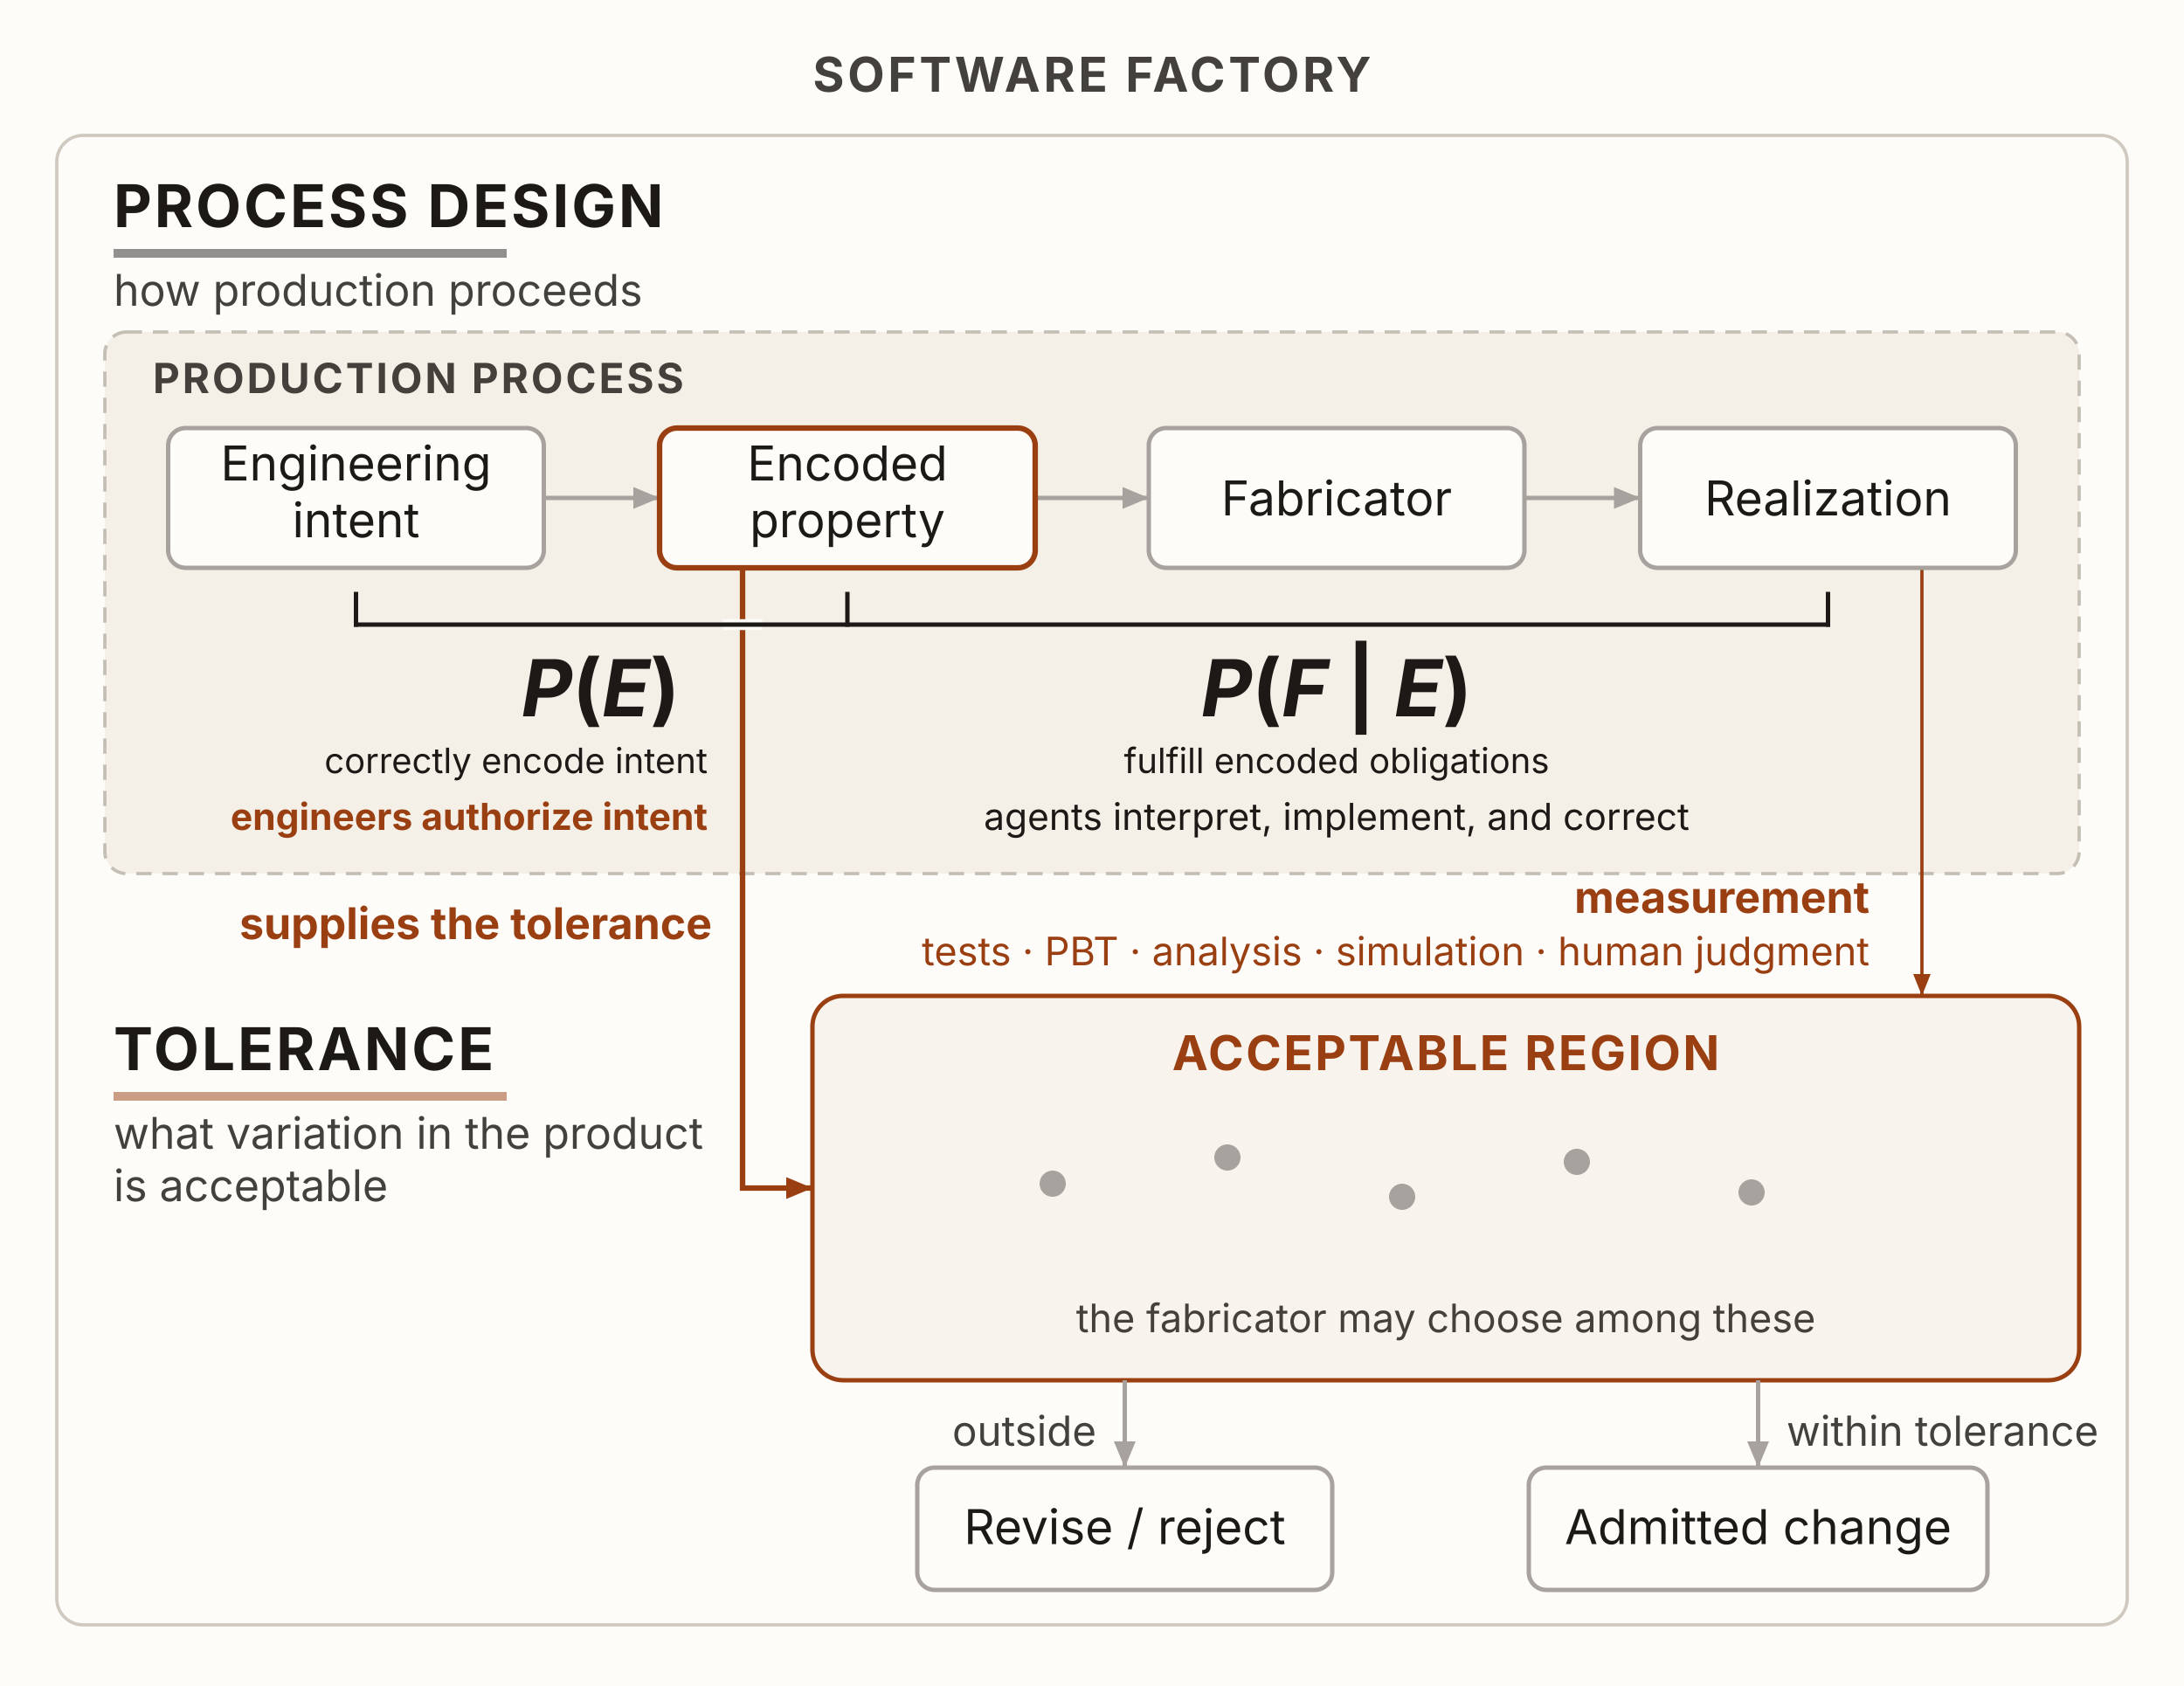
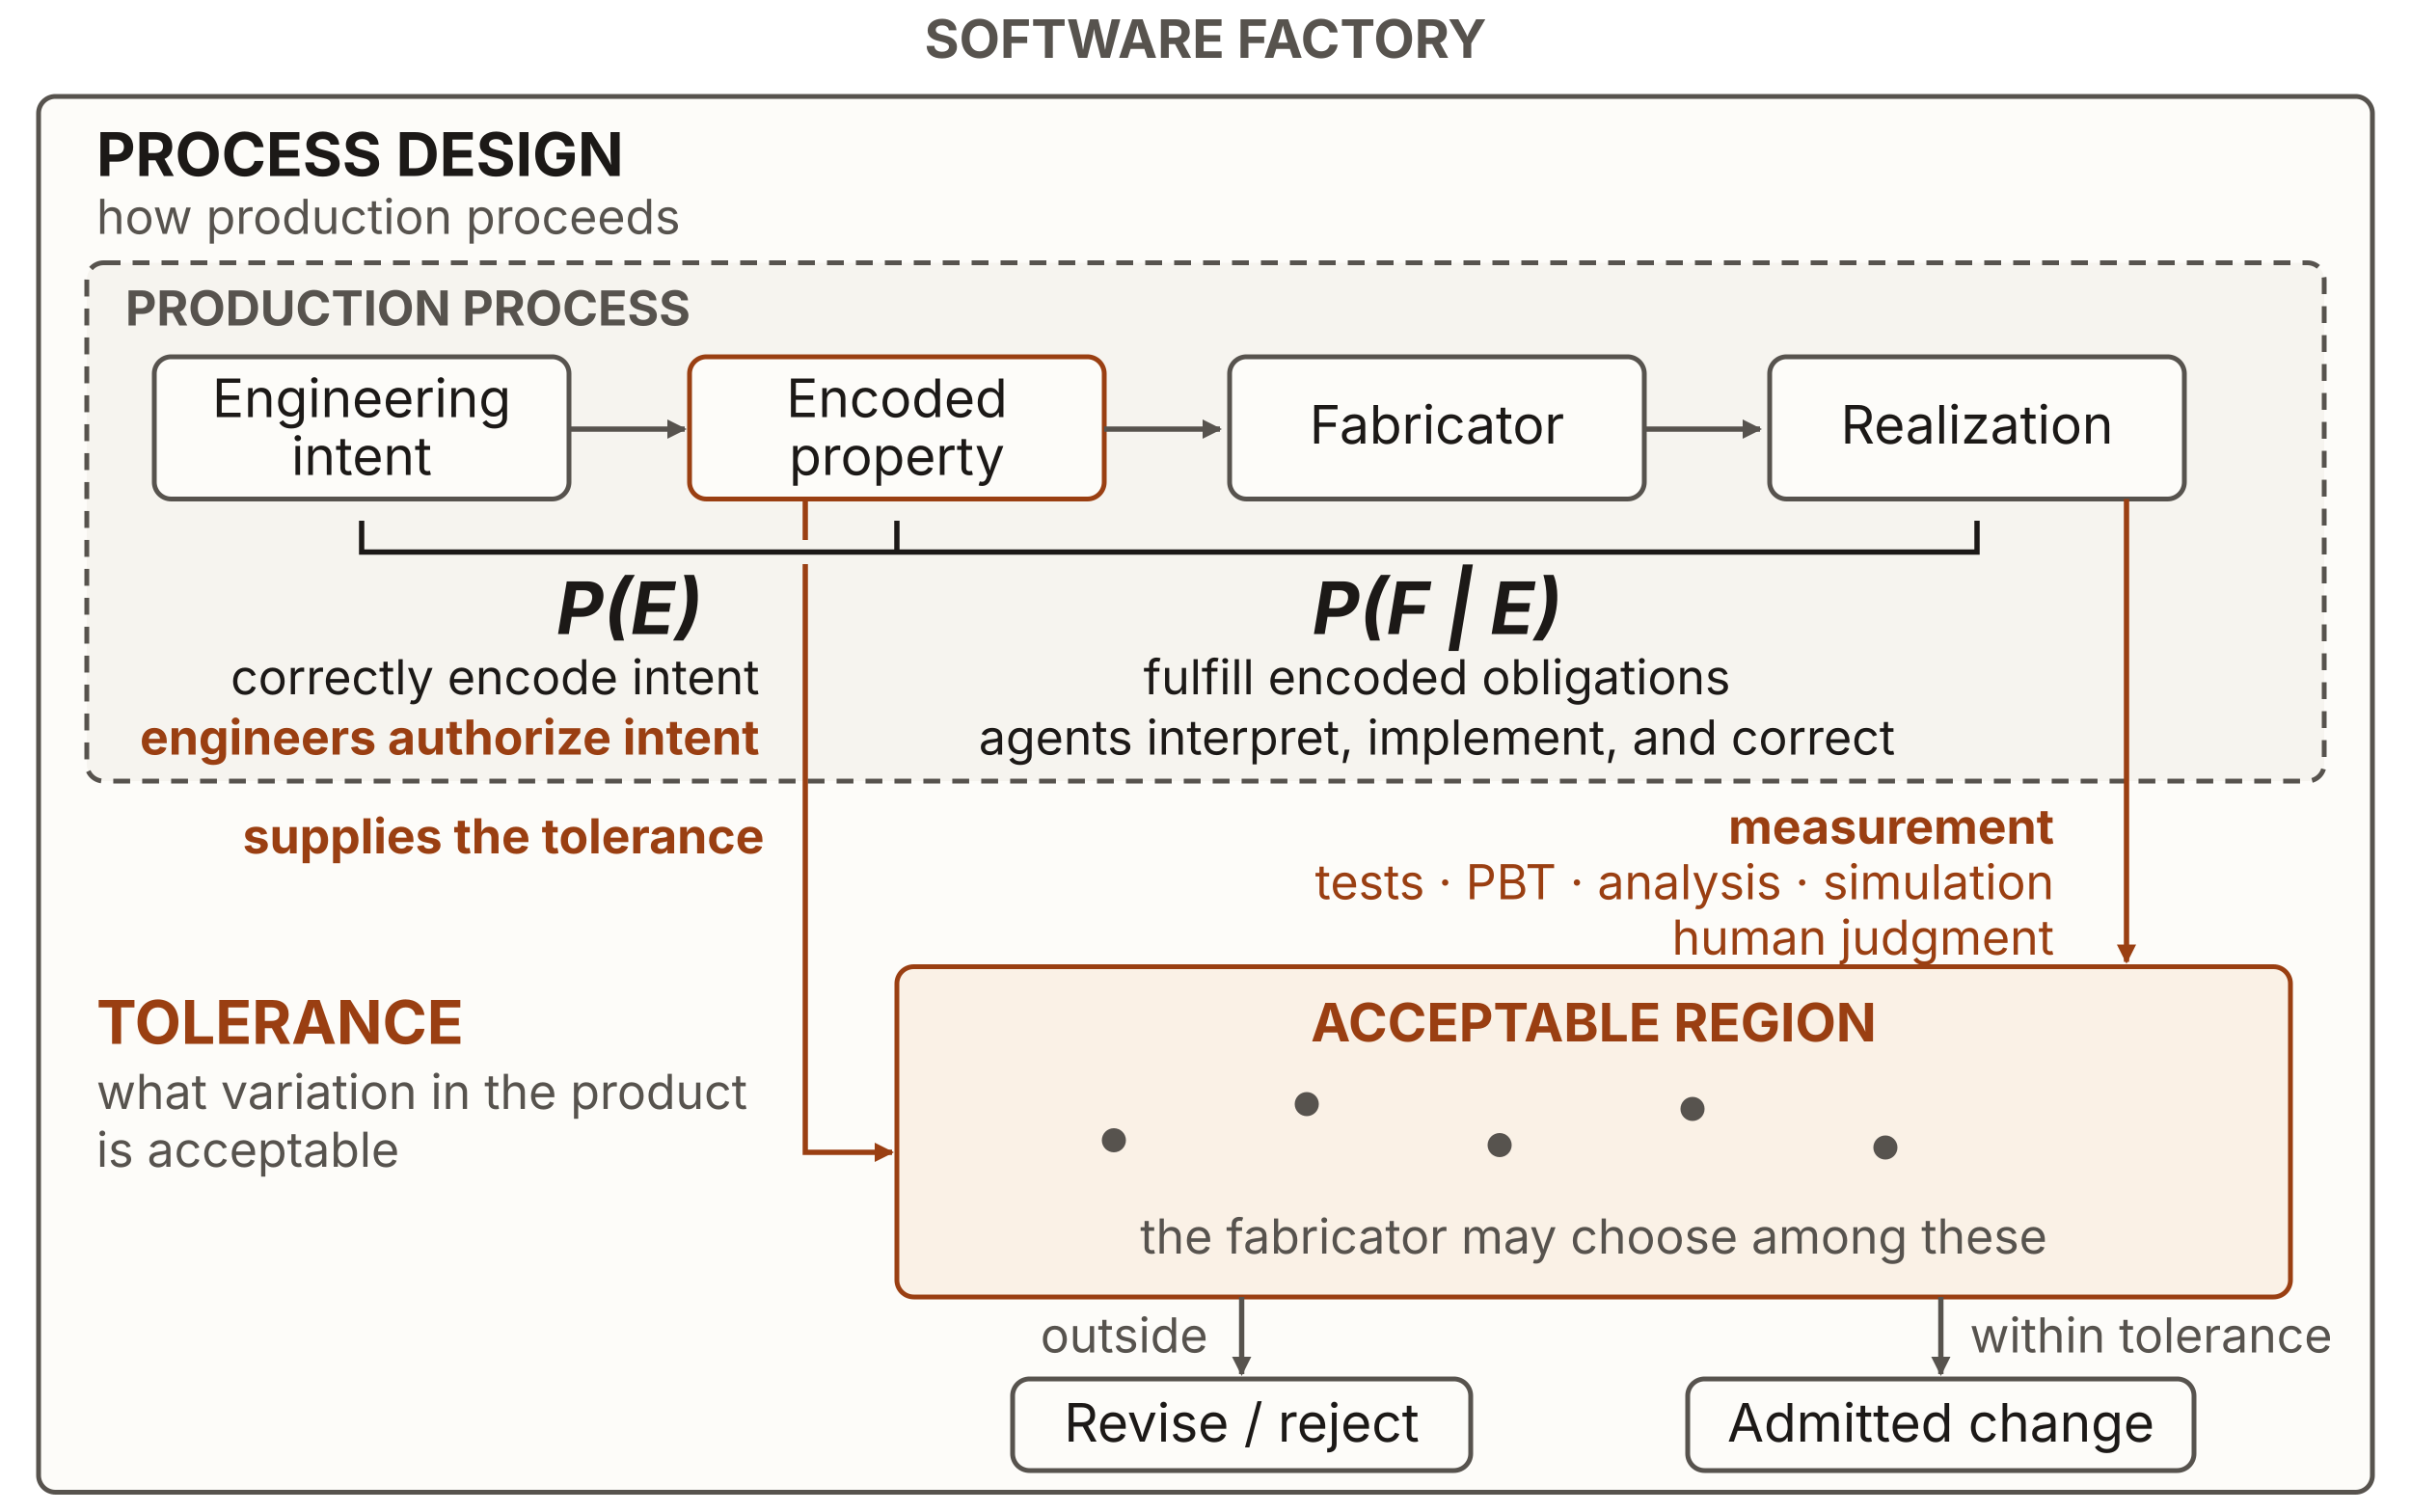
- <svg xmlns="http://www.w3.org/2000/svg" viewBox="0 0 1000 772" width="1000" height="772" role="img" aria-labelledby="pfTitle pfDesc" font-family="'Source Sans 3', -apple-system, 'Segoe UI', sans-serif">
+ <svg xmlns="http://www.w3.org/2000/svg" viewBox="0 0 1000 627" width="1000" height="627" role="img" aria-labelledby="figure-title figure-description" font-family="'Source Sans 3', -apple-system, 'Segoe UI', sans-serif">
  <defs>
-     <marker id="pfArrowGhost" markerUnits="userSpaceOnUse" markerWidth="13" markerHeight="10" refX="12" refY="5" orient="auto">
-       <path d="M0,0 L12,5 L0,10 Z" fill="#a8a29e" />
+     <marker id="ink-arrow" viewBox="0 0 10 10" refX="9" refY="5" markerWidth="8" markerHeight="8" markerUnits="userSpaceOnUse" orient="auto">
+       <path d="M0 0 L10 5 L0 10 Z" fill="#1c1917" />
    </marker>
-     <marker id="pfArrowRust" markerUnits="userSpaceOnUse" markerWidth="13" markerHeight="10" refX="12" refY="5" orient="auto">
-       <path d="M0,0 L12,5 L0,10 Z" fill="#9a3f12" />
+     <marker id="muted-arrow" viewBox="0 0 10 10" refX="9" refY="5" markerWidth="8" markerHeight="8" markerUnits="userSpaceOnUse" orient="auto">
+       <path d="M0 0 L10 5 L0 10 Z" fill="#57534e" />
    </marker>
-     <marker id="pfArrowRustFine" markerUnits="userSpaceOnUse" markerWidth="11" markerHeight="8" refX="10" refY="4" orient="auto">
-       <path d="M0,0 L10,4 L0,8 Z" fill="#9a3f12" />
+     <marker id="rust-arrow" viewBox="0 0 10 10" refX="9" refY="5" markerWidth="8" markerHeight="8" markerUnits="userSpaceOnUse" orient="auto">
+       <path d="M0 0 L10 5 L0 10 Z" fill="#9a3f12" />
+     </marker>
+     <marker id="blue-arrow" viewBox="0 0 10 10" refX="9" refY="5" markerWidth="8" markerHeight="8" markerUnits="userSpaceOnUse" orient="auto">
+       <path d="M0 0 L10 5 L0 10 Z" fill="#2f5169" />
+     </marker>
+     <marker id="green-arrow" viewBox="0 0 10 10" refX="9" refY="5" markerWidth="8" markerHeight="8" markerUnits="userSpaceOnUse" orient="auto">
+       <path d="M0 0 L10 5 L0 10 Z" fill="#1f7a4d" />
+     </marker>
+     <marker id="red-arrow" viewBox="0 0 10 10" refX="9" refY="5" markerWidth="8" markerHeight="8" markerUnits="userSpaceOnUse" orient="auto">
+       <path d="M0 0 L10 5 L0 10 Z" fill="#b23b3b" />
+     </marker>
+     <marker id="purple-arrow" viewBox="0 0 10 10" refX="9" refY="5" markerWidth="8" markerHeight="8" markerUnits="userSpaceOnUse" orient="auto">
+       <path d="M0 0 L10 5 L0 10 Z" fill="#7c6bb0" />
    </marker>
  </defs>
-   <rect x="0" y="0" width="1000" height="772" fill="#fdfcf9" />
-   <rect x="26" y="62" width="948" height="682" rx="12" fill="#fdfcf9" stroke="#cfc9bf" stroke-width="1.5" />
-   <rect x="48" y="152" width="904" height="248" rx="10" fill="#f4f0e8" stroke="#c4beb4" stroke-width="1.5" stroke-dasharray="7 5" />
-   <rect id="n-region" x="372" y="456" width="580" height="176" rx="14" fill="#9a3f12" fill-opacity="0.05" stroke="#9a3f12" stroke-width="2" />
-   <line x1="244" y1="228" x2="302" y2="228" stroke="#a8a29e" stroke-width="2" marker-end="url(#pfArrowGhost)" />
-   <line x1="469" y1="228" x2="526" y2="228" stroke="#a8a29e" stroke-width="2" marker-end="url(#pfArrowGhost)" />
-   <line x1="693" y1="228" x2="751" y2="228" stroke="#a8a29e" stroke-width="2" marker-end="url(#pfArrowGhost)" />
-   <line x1="880" y1="260" x2="880" y2="456" stroke="#9a3f12" stroke-width="1.5" marker-end="url(#pfArrowRustFine)" />
-   <path d="M340,260 L340,544 L372,544" fill="none" stroke="#9a3f12" stroke-width="2.5" marker-end="url(#pfArrowRust)" />
-   <line x1="331" y1="286" x2="349" y2="286" stroke="#fdfcf9" stroke-width="5" />
-   <line x1="805" y1="632" x2="805" y2="672" stroke="#a8a29e" stroke-width="2" marker-end="url(#pfArrowGhost)" />
-   <line x1="515" y1="632" x2="515" y2="672" stroke="#a8a29e" stroke-width="2" marker-end="url(#pfArrowGhost)" />
-   <rect id="n-intent" x="77" y="196" width="172" height="64" rx="8" fill="#fdfcf9" stroke="#a8a29e" stroke-width="2" />
-   <rect id="n-encoded" x="302" y="196" width="172" height="64" rx="8" fill="#fdfcf9" stroke="#9a3f12" stroke-width="2.5" />
-   <rect id="n-fabricator" x="526" y="196" width="172" height="64" rx="8" fill="#fdfcf9" stroke="#a8a29e" stroke-width="2" />
-   <rect id="n-realization" x="751" y="196" width="172" height="64" rx="8" fill="#fdfcf9" stroke="#a8a29e" stroke-width="2" />
-   <g stroke="#1c1917" stroke-width="2" fill="none" stroke-linecap="square">
-     <line x1="163" y1="286" x2="837" y2="286" />
-     <line x1="163" y1="286" x2="163" y2="272" />
-     <line x1="388" y1="286" x2="388" y2="272" />
-     <line x1="837" y1="286" x2="837" y2="272" />
-   </g>
-   <rect id="n-admitted" x="700" y="672" width="210" height="56" rx="8" fill="#fdfcf9" stroke="#a8a29e" stroke-width="2" />
-   <rect id="n-revise" x="420" y="672" width="190" height="56" rx="8" fill="#fdfcf9" stroke="#a8a29e" stroke-width="2" />
-   <g fill="#a8a29e">
-     <circle cx="482" cy="542" r="6" />
-     <circle cx="562" cy="530" r="6" />
-     <circle cx="642" cy="548" r="6" />
-     <circle cx="722" cy="532" r="6" />
-     <circle cx="802" cy="546" r="6" />
-   </g>
-   <rect x="52" y="114" width="180" height="4" fill="#292524" fill-opacity="0.5" />
-   <rect x="52" y="500" width="180" height="4" fill="#9a3f12" fill-opacity="0.5" />
-   <text x="500" y="42" text-anchor="middle" font-size="22" font-weight="700" fill="#44403c" letter-spacing="1.5">SOFTWARE FACTORY</text>
-   <text x="52" y="104" font-size="27" font-weight="700" fill="#1c1917" letter-spacing="1.2">PROCESS DESIGN</text>
-   <text x="52" y="140" font-size="20" fill="#44403c">how production proceeds</text>
-   <text x="70" y="180" font-size="19" font-weight="700" fill="#44403c" letter-spacing="1.2">PRODUCTION PROCESS</text>
-   <text x="163" y="220" text-anchor="middle" font-size="22" fill="#1c1917">Engineering</text>
-   <text x="163" y="246" text-anchor="middle" font-size="22" fill="#1c1917">intent</text>
-   <text x="388" y="220" text-anchor="middle" font-size="22" fill="#1c1917">Encoded</text>
-   <text x="388" y="246" text-anchor="middle" font-size="22" fill="#1c1917">property</text>
-   <text x="612" y="236" text-anchor="middle" font-size="22" fill="#1c1917">Fabricator</text>
-   <text x="837" y="236" text-anchor="middle" font-size="22" fill="#1c1917">Realization</text>
-   <text x="275" y="328" text-anchor="middle" font-size="36" font-weight="700" fill="#1c1917">
-     <tspan font-style="italic">P</tspan>(<tspan font-style="italic">E</tspan>)</text>
-   <text x="612" y="328" text-anchor="middle" font-size="36" font-weight="700" fill="#1c1917">
-     <tspan font-style="italic">P</tspan>(<tspan font-style="italic">F</tspan> | <tspan font-style="italic">E</tspan>)</text>
-   <text x="324" y="354" text-anchor="end" font-size="16" fill="#1c1917">correctly encode intent</text>
-   <text x="612" y="354" text-anchor="middle" font-size="16" fill="#1c1917">fulfill encoded obligations</text>
-   <text x="324" y="380" text-anchor="end" font-size="17" font-weight="700" fill="#9a3f12">engineers authorize intent</text>
-   <text x="612" y="380" text-anchor="middle" font-size="17" fill="#1c1917">agents interpret, implement, and correct</text>
-   <text x="326" y="430" text-anchor="end" font-size="20" font-weight="700" fill="#9a3f12">supplies the tolerance</text>
-   <text x="856" y="418" text-anchor="end" font-size="20" font-weight="700" fill="#9a3f12">measurement</text>
-   <text x="856" y="442" text-anchor="end" font-size="18" fill="#9a3f12">tests · PBT · analysis · simulation · human judgment</text>
-   <text x="52" y="490" font-size="27" font-weight="700" fill="#1c1917" letter-spacing="1.2">TOLERANCE</text>
-   <text x="52" y="526" font-size="20" fill="#44403c">what variation in the product</text>
-   <text x="52" y="550" font-size="20" fill="#44403c">is acceptable</text>
-   <text x="662" y="490" text-anchor="middle" font-size="22" font-weight="700" fill="#9a3f12" letter-spacing="1">ACCEPTABLE REGION</text>
-   <text x="662" y="610" text-anchor="middle" font-size="18" fill="#44403c">the fabricator may choose among these</text>
-   <text x="818" y="662" font-size="19" fill="#44403c">within tolerance</text>
-   <text x="502" y="662" text-anchor="end" font-size="19" fill="#44403c">outside</text>
-   <text x="805" y="707" text-anchor="middle" font-size="22" fill="#1c1917">Admitted change</text>
-   <text x="515" y="707" text-anchor="middle" font-size="22" fill="#1c1917">Revise / reject</text>
+   <text x="500" y="24" text-anchor="middle" font-size="22" fill="#57534e" font-weight="700">SOFTWARE FACTORY</text>
+   <rect x="16" y="40" width="968" height="579" rx="7" fill="#fdfcf9" stroke="#57534e" stroke-width="2" />
+   <text x="40" y="73" text-anchor="start" font-size="25" fill="#1c1917" font-weight="700">PROCESS DESIGN</text>
+   <text x="40" y="97" text-anchor="start" font-size="20" fill="#57534e">how production proceeds</text>
+   <rect x="36" y="109" width="928" height="215" rx="7" fill="#f6f4ef" stroke="#57534e" stroke-width="2" stroke-dasharray="7 5" />
+   <text x="52" y="135" text-anchor="start" font-size="20" fill="#57534e" font-weight="700">PRODUCTION PROCESS</text>
+   <rect id="n-intent" x="64" y="148" width="172" height="59" rx="7" fill="#fdfcf9" stroke="#57534e" stroke-width="2" />
+   <text x="150" y="173" text-anchor="middle" font-size="22" fill="#1c1917">Engineering</text>
+   <text x="150" y="197" text-anchor="middle" font-size="22" fill="#1c1917">intent</text>
+   <path d="M236 178 L284 178" fill="none" stroke="#57534e" stroke-width="2.2" marker-end="url(#muted-arrow)" />
+   <rect id="n-encoded" x="286" y="148" width="172" height="59" rx="7" fill="#fdfcf9" stroke="#9a3f12" stroke-width="2" />
+   <text x="372" y="173" text-anchor="middle" font-size="22" fill="#1c1917">Encoded</text>
+   <text x="372" y="197" text-anchor="middle" font-size="22" fill="#1c1917">property</text>
+   <path d="M458 178 L506 178" fill="none" stroke="#57534e" stroke-width="2.2" marker-end="url(#muted-arrow)" />
+   <rect id="n-fabricator" x="510" y="148" width="172" height="59" rx="7" fill="#fdfcf9" stroke="#57534e" stroke-width="2" />
+   <text x="596" y="184" text-anchor="middle" font-size="22" fill="#1c1917">Fabricator</text>
+   <path d="M682 178 L730 178" fill="none" stroke="#57534e" stroke-width="2.2" marker-end="url(#muted-arrow)" />
+   <rect id="n-realization" x="734" y="148" width="172" height="59" rx="7" fill="#fdfcf9" stroke="#57534e" stroke-width="2" />
+   <text x="820" y="184" text-anchor="middle" font-size="22" fill="#1c1917">Realization</text>
+   <path d="M150 216 V229 H820 V216" fill="none" stroke="#1c1917" stroke-width="2.2" />
+   <path d="M372 229 L372 216" fill="none" stroke="#1c1917" stroke-width="2.2" />
+   <text x="261" y="263" text-anchor="middle" font-size="30" fill="#1c1917" font-weight="700" font-style="italic">P(E)</text>
+   <text x="596" y="263" text-anchor="middle" font-size="30" fill="#1c1917" font-weight="700" font-style="italic">P(F | E)</text>
+   <text x="315" y="288" text-anchor="end" font-size="20" fill="#1c1917">correctly encode intent</text>
+   <text x="596" y="288" text-anchor="middle" font-size="20" fill="#1c1917">fulfill encoded obligations</text>
+   <text x="315" y="313" text-anchor="end" font-size="20" fill="#9a3f12" font-weight="700">engineers authorize intent</text>
+   <text x="596" y="313" text-anchor="middle" font-size="20" fill="#1c1917">agents interpret, implement, and correct</text>
+   <path d="M334 207 V224 M334 234 V478 H370" fill="none" stroke="#9a3f12" stroke-width="2.2" marker-end="url(#rust-arrow)" />
+   <text x="317" y="354" text-anchor="end" font-size="20" fill="#9a3f12" font-weight="700">supplies the tolerance</text>
+   <path d="M882 207 L882 399" fill="none" stroke="#9a3f12" stroke-width="2.2" marker-end="url(#rust-arrow)" />
+   <text x="852" y="350" text-anchor="end" font-size="20" fill="#9a3f12" font-weight="700">measurement</text>
+   <text x="852" y="373" text-anchor="end" font-size="20" fill="#9a3f12">tests · PBT · analysis · simulation</text>
+   <text x="852" y="396" text-anchor="end" font-size="20" fill="#9a3f12">human judgment</text>
+   <text x="40" y="433" text-anchor="start" font-size="25" fill="#9a3f12" font-weight="700">TOLERANCE</text>
+   <text x="40" y="460" text-anchor="start" font-size="20" fill="#57534e">what variation in the product</text>
+   <text x="40" y="484" text-anchor="start" font-size="20" fill="#57534e">is acceptable</text>
+   <rect id="n-region" x="372" y="401" width="578" height="137" rx="7" fill="#faf1e6" stroke="#9a3f12" stroke-width="2" />
+   <text x="661" y="432" text-anchor="middle" font-size="22" fill="#9a3f12" font-weight="700">ACCEPTABLE REGION</text>
+   <circle cx="462" cy="473" r="5" fill="#57534e" />
+   <circle cx="542" cy="458" r="5" fill="#57534e" />
+   <circle cx="622" cy="475" r="5" fill="#57534e" />
+   <circle cx="702" cy="460" r="5" fill="#57534e" />
+   <circle cx="782" cy="476" r="5" fill="#57534e" />
+   <text x="661" y="520" text-anchor="middle" font-size="20" fill="#57534e">the fabricator may choose among these</text>
+   <path d="M515 538 L515 570" fill="none" stroke="#57534e" stroke-width="2.2" marker-end="url(#muted-arrow)" />
+   <path d="M805 538 L805 570" fill="none" stroke="#57534e" stroke-width="2.2" marker-end="url(#muted-arrow)" />
+   <text x="501" y="561" text-anchor="end" font-size="20" fill="#57534e">outside</text>
+   <text x="817" y="561" text-anchor="start" font-size="20" fill="#57534e">within tolerance</text>
+   <rect id="n-revise" x="420" y="572" width="190" height="38" rx="7" fill="#fdfcf9" stroke="#57534e" stroke-width="2" />
+   <text x="515" y="598" text-anchor="middle" font-size="22" fill="#1c1917">Revise / reject</text>
+   <rect id="n-admitted" x="700" y="572" width="210" height="38" rx="7" fill="#fdfcf9" stroke="#57534e" stroke-width="2" />
+   <text x="805" y="598" text-anchor="middle" font-size="22" fill="#1c1917">Admitted change</text>
</svg>
